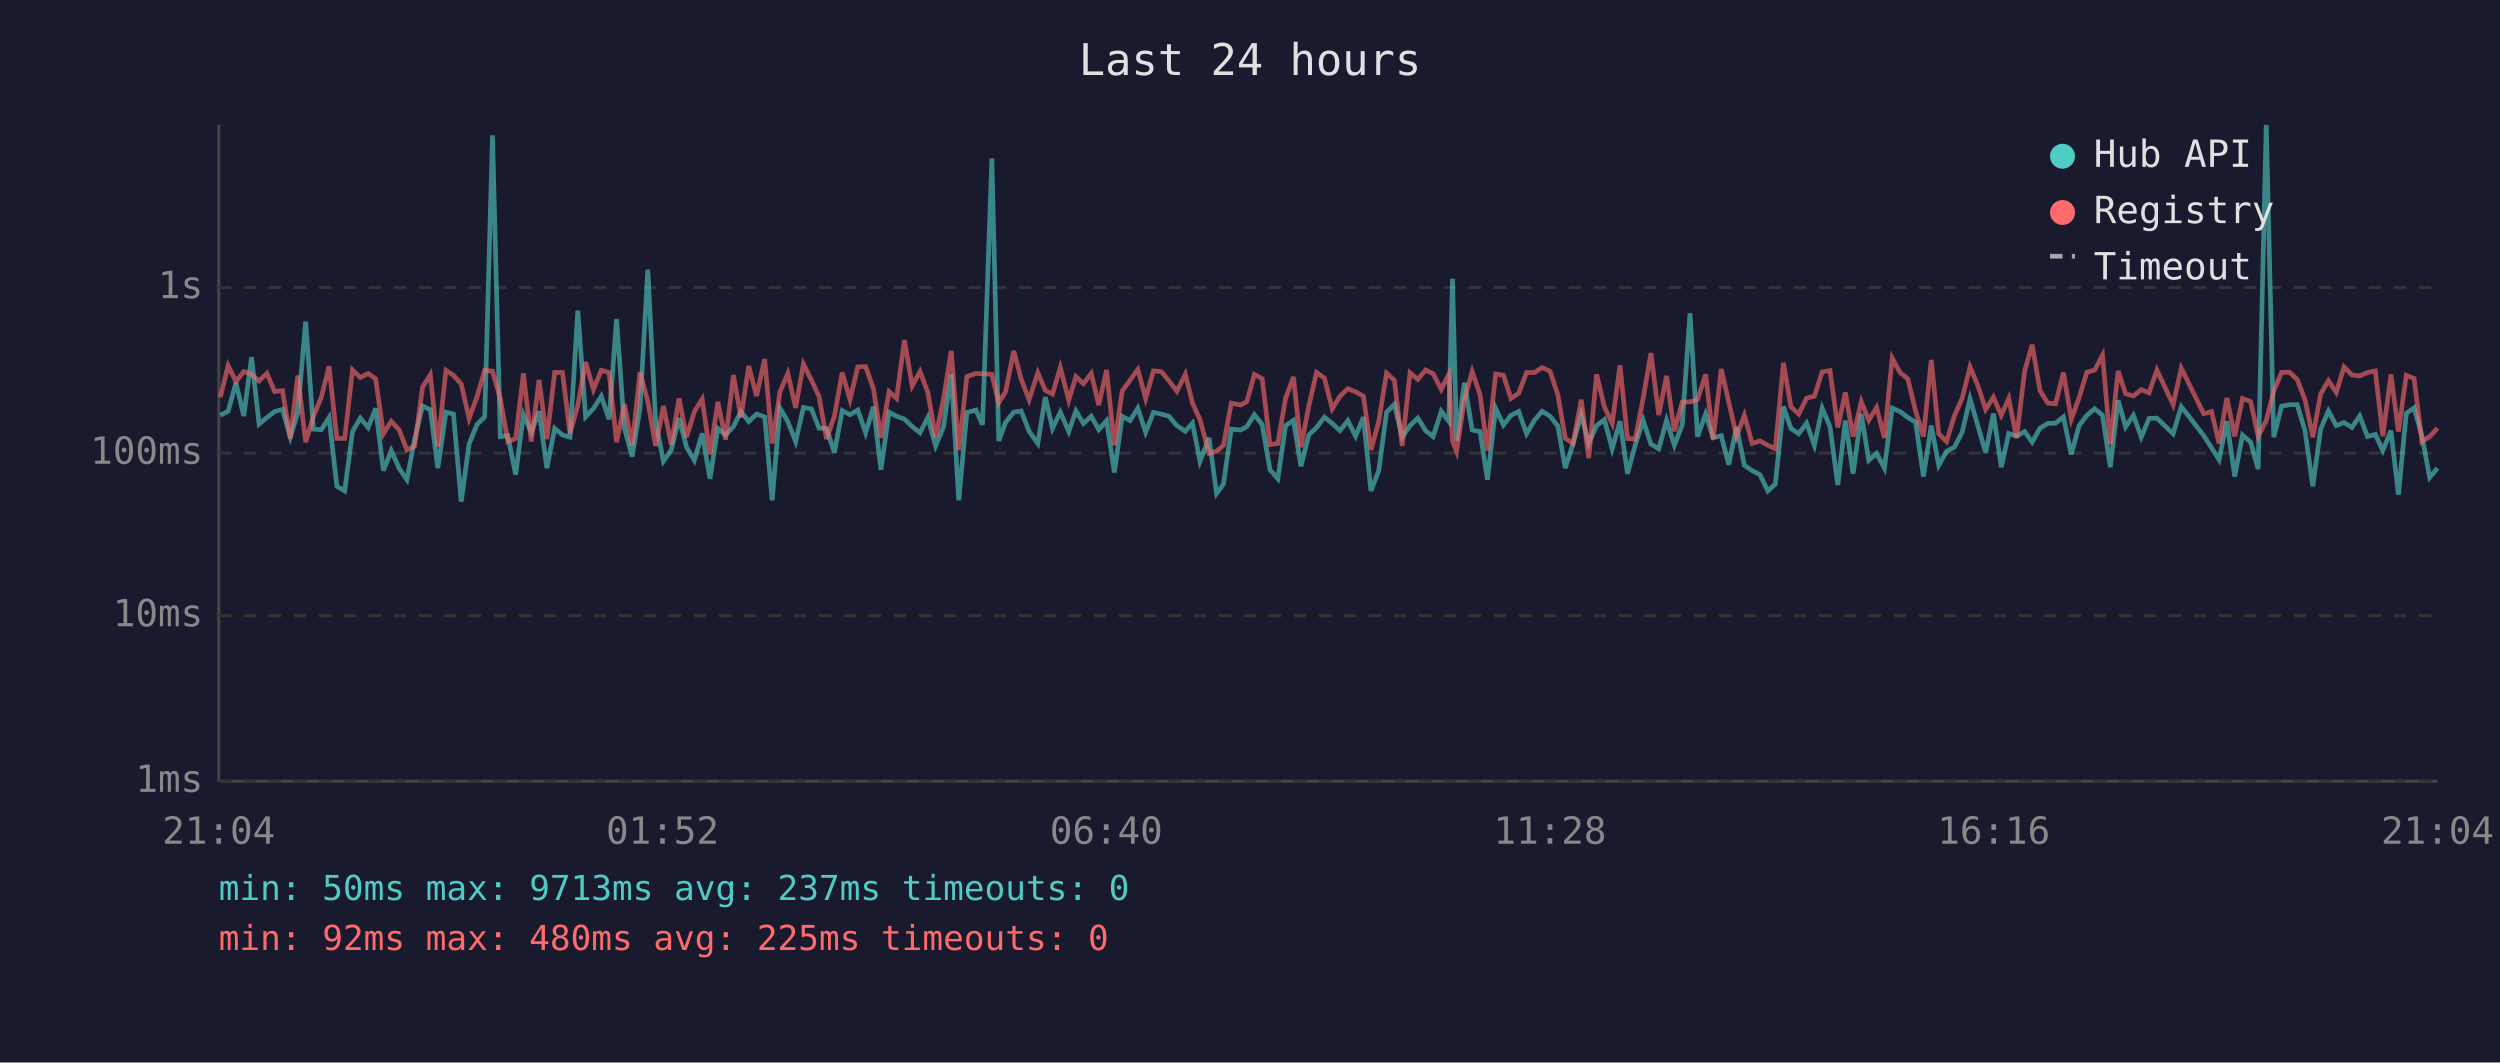
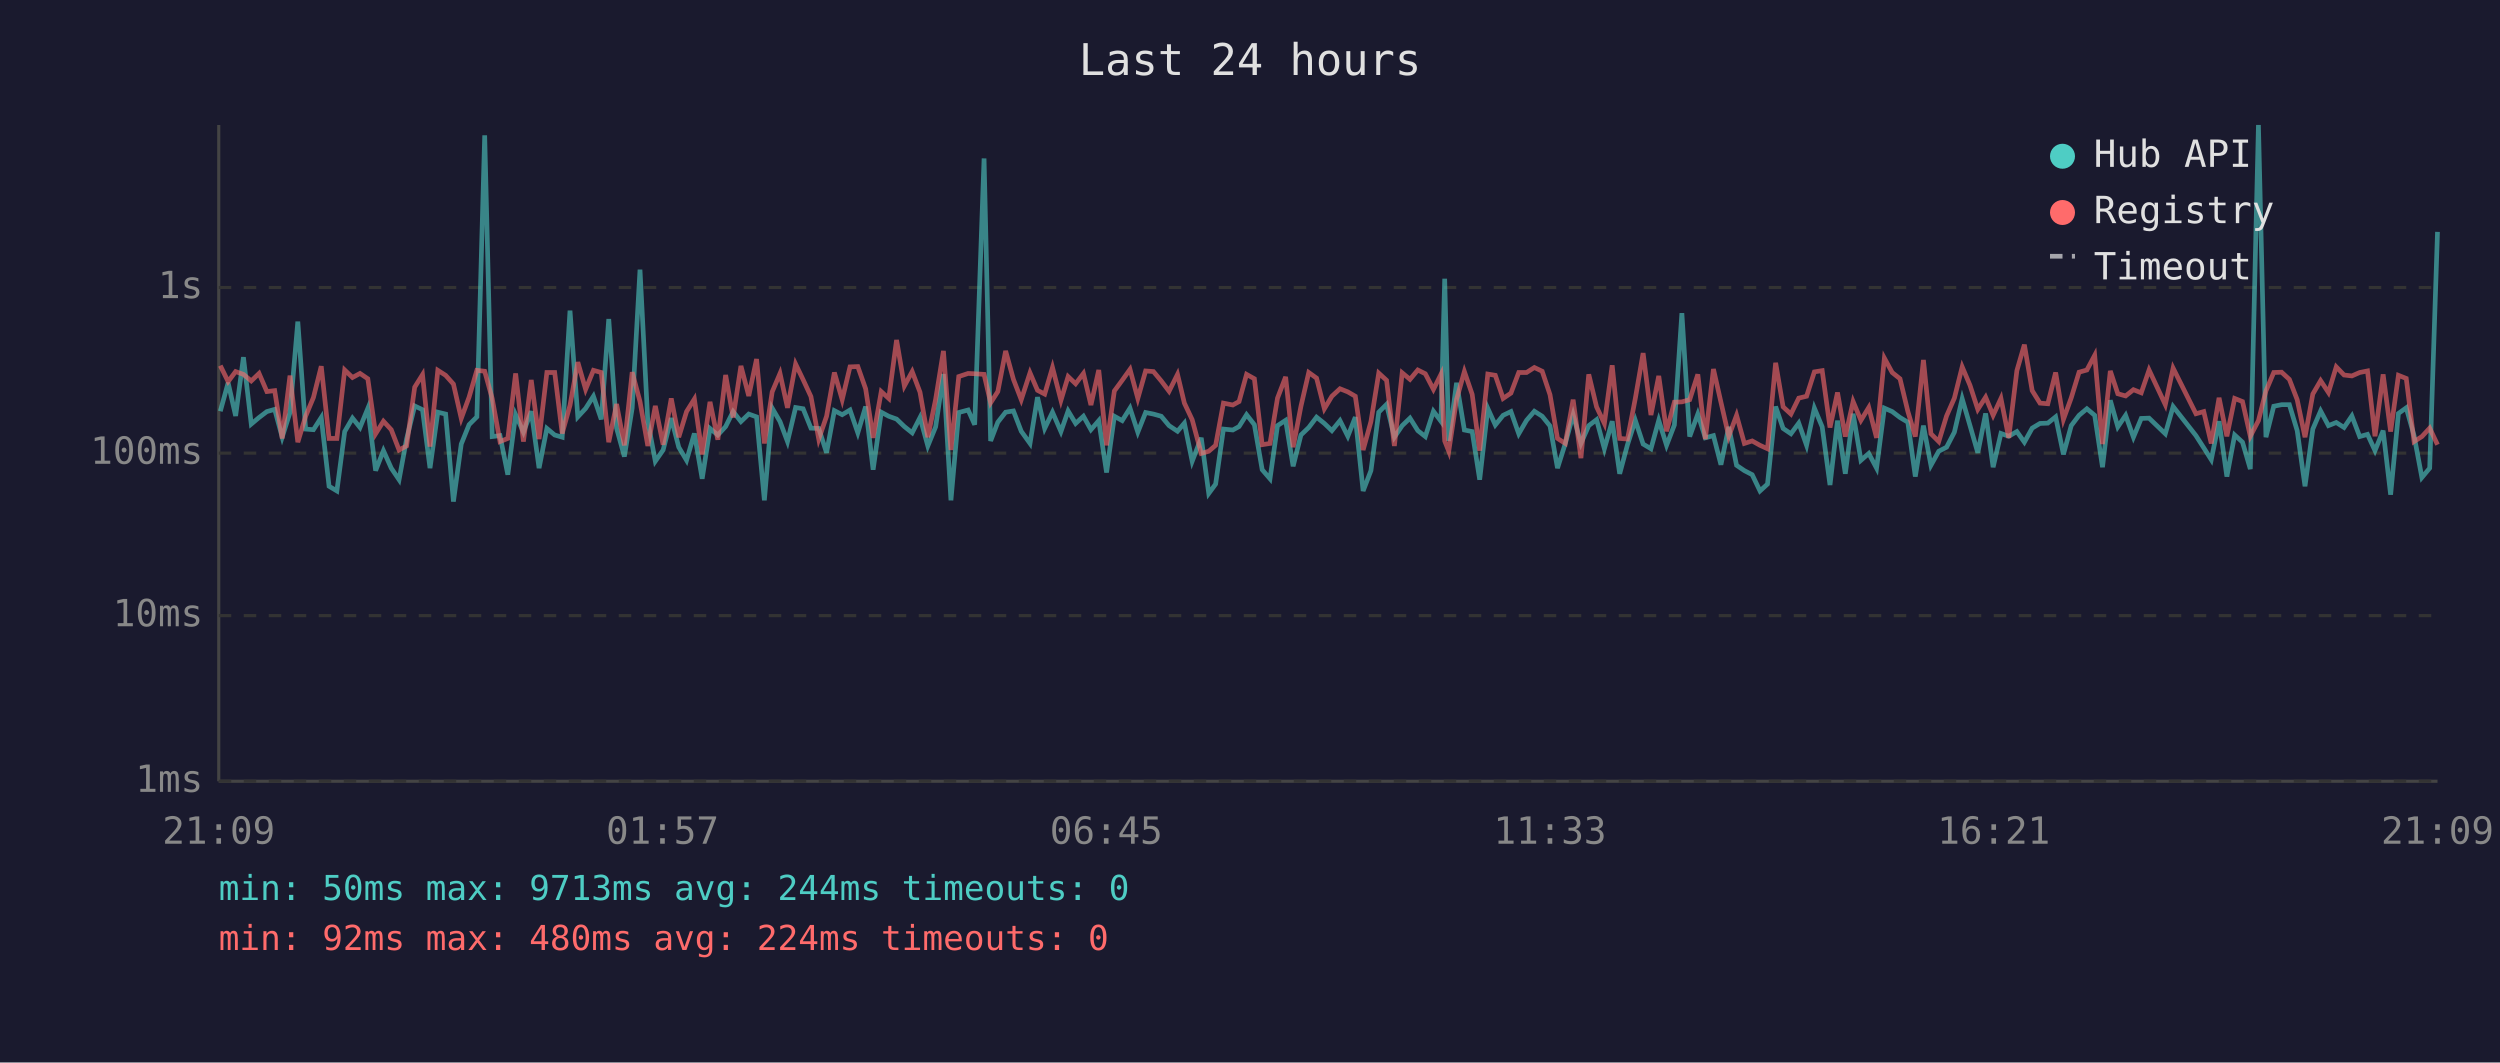
<svg xmlns="http://www.w3.org/2000/svg" viewBox="0 0 800 340" font-family="monospace" font-size="12">
  <rect width="800" height="340" fill="#1a1a2e" />
  <text x="400" y="24" fill="#e0e0e0" font-size="14" text-anchor="middle">Last 24 hours</text>
  <line x1="70" y1="40" x2="70" y2="250" stroke="#444" stroke-width="1" />
  <line x1="70" y1="250" x2="780" y2="250" stroke="#444" stroke-width="1" />
  <line x1="70" y1="250" x2="780" y2="250" stroke="#333" stroke-width="1" stroke-dasharray="4" />
  <text x="65" y="250" fill="#888" text-anchor="end" dominant-baseline="middle">1ms</text>
  <line x1="70" y1="197" x2="780" y2="197" stroke="#333" stroke-width="1" stroke-dasharray="4" />
  <text x="65" y="197" fill="#888" text-anchor="end" dominant-baseline="middle">10ms</text>
  <line x1="70" y1="145" x2="780" y2="145" stroke="#333" stroke-width="1" stroke-dasharray="4" />
  <text x="65" y="145" fill="#888" text-anchor="end" dominant-baseline="middle">100ms</text>
  <line x1="70" y1="92" x2="780" y2="92" stroke="#333" stroke-width="1" stroke-dasharray="4" />
  <text x="65" y="92" fill="#888" text-anchor="end" dominant-baseline="middle">1s</text>
-   <text x="70" y="270" fill="#888" text-anchor="middle">21:04</text>
-   <text x="212" y="270" fill="#888" text-anchor="middle">01:52</text>
-   <text x="354" y="270" fill="#888" text-anchor="middle">06:40</text>
-   <text x="496" y="270" fill="#888" text-anchor="middle">11:28</text>
-   <text x="638" y="270" fill="#888" text-anchor="middle">16:16</text>
-   <text x="780" y="270" fill="#888" text-anchor="middle">21:04</text>
-   <polyline points="70.5,132.9 73.0,131.6 75.5,122.5 78.0,133.1 80.5,114.3 82.9,135.7 85.4,133.6 87.9,131.7 90.4,131.0 92.9,139.9 95.3,132.0 97.8,102.9 100.3,137.3 102.8,137.5 105.3,133.6 107.8,155.6 110.3,157.1 112.8,138.1 115.3,133.8 117.8,136.8 120.2,130.7 122.7,150.6 125.2,144.2 127.7,149.8 130.2,153.5 132.7,140.5 135.2,129.9 137.7,131.1 140.1,149.8 142.7,131.9 145.1,132.5 147.6,160.5 150.1,142.1 152.6,135.9 155.1,133.4 157.6,43.3 160.1,139.7 162.5,139.4 165.0,151.9 167.5,132.7 170.0,138.3 172.5,131.6 175.0,149.8 177.5,137.1 180.0,139.2 182.4,139.9 184.9,99.4 187.4,133.4 189.9,130.7 192.4,126.8 194.9,134.2 197.3,102.1 199.8,137.0 202.3,146.1 204.8,130.6 207.3,86.3 209.8,134.9 212.3,147.6 214.8,144.0 217.3,133.8 219.7,143.1 222.2,147.3 224.7,138.7 227.2,153.2 229.7,137.1 232.2,139.2 234.7,136.5 237.1,131.7 239.6,134.9 242.1,132.5 244.7,133.4 247.1,160.1 249.6,130.6 252.1,134.9 254.6,141.3 257.1,130.4 259.6,130.8 262.1,137.0 264.5,137.1 267.0,144.9 269.5,131.4 272.0,132.7 274.5,131.2 277.0,138.5 279.5,130.1 281.9,150.3 284.5,131.9 286.9,133.2 289.4,134.1 291.9,136.5 294.4,138.5 296.9,133.6 299.4,142.7 301.9,136.6 304.4,119.7 306.8,160.1 309.4,132.0 312.3,131.2 314.4,135.9 317.4,50.7 319.6,141.1 321.8,135.1 324.4,131.9 326.8,131.5 329.3,138.0 332.1,141.9 334.5,127.1 336.8,137.1 339.3,131.9 342.0,138.1 344.3,131.5 346.7,135.5 349.2,133.2 351.6,137.5 354.1,134.6 356.6,151.2 359.1,133.2 361.6,134.6 364.1,130.6 366.6,138.3 369.1,132.0 371.6,132.5 374.1,133.2 376.6,136.2 379.3,138.0 381.6,135.4 384.0,147.6 386.9,140.1 389.3,157.9 391.5,154.9 394.0,137.3 397.0,137.6 399.0,136.5 401.4,132.7 403.9,135.9 406.4,150.3 408.9,153.2 411.4,136.2 413.9,134.5 416.3,149.2 418.8,139.2 421.3,136.8 423.8,133.5 426.3,135.5 428.8,137.8 431.3,134.6 433.8,139.6 436.3,133.5 438.7,157.1 441.2,150.6 443.7,131.9 446.2,129.4 448.7,139.9 451.2,136.2 453.7,133.8 456.2,137.8 458.6,139.7 461.2,131.6 463.6,134.8 464.8,89.2 466.1,141.1 468.6,122.5 471.1,137.6 473.6,138.1 476.0,153.5 478.6,130.7 481.1,136.0 483.5,132.9 486.0,131.7 488.5,138.8 491.0,134.5 493.5,131.6 496.0,133.2 498.5,136.3 500.9,149.8 503.4,141.9 506.0,132.7 508.4,141.9 510.9,136.2 513.4,134.3 515.9,143.6 518.4,134.8 520.8,151.6 523.3,142.3 525.8,134.5 528.3,142.1 530.8,143.6 533.3,134.5 535.8,142.5 538.3,136.0 540.8,100.2 543.2,139.7 545.8,132.5 548.2,140.1 550.8,139.4 553.2,148.7 555.7,136.6 558.2,148.9 560.7,150.6 563.2,151.9 565.7,157.1 568.1,154.9 570.7,130.1 573.1,137.1 575.6,138.8 578.1,135.4 580.6,142.5 583.1,130.6 585.6,136.6 588.1,155.2 590.5,134.6 593.0,151.6 595.6,132.4 598.0,147.3 600.5,145.1 603.0,149.8 605.5,130.6 608.0,131.7 610.5,133.6 613.0,135.1 615.5,152.5 618.0,136.2 620.4,148.9 622.9,144.4 625.4,143.1 627.9,138.3 630.4,127.6 632.9,136.2 635.4,144.9 637.9,132.3 640.4,149.5 642.8,138.7 645.3,139.6 647.9,138.1 650.3,141.5 652.8,137.0 655.3,135.5 657.8,135.4 660.3,133.4 662.8,145.4 665.3,136.2 667.8,132.9 670.3,130.8 672.8,132.9 675.3,149.5 677.8,128.1 680.2,136.6 682.7,132.9 685.2,139.9 687.7,133.9 690.2,133.8 695.4,138.8 698.0,130.1 705.2,139.4 707.7,143.3 710.1,147.1 712.6,134.8 715.1,152.5 717.6,139.2 720.2,141.5 722.6,150.1 725.2,40.0 727.6,139.9 730.1,130.0 732.6,129.5 735.1,129.5 737.6,137.8 740.1,155.6 742.6,137.3 745.1,131.5 747.6,136.2 750.1,135.2 752.6,136.8 755.1,133.1 757.6,139.7 760.1,139.0 762.5,144.2 765.1,137.8 767.5,158.3 770.0,132.3 772.5,130.5 775.0,139.4 777.5,152.8 780.0,149.8" fill="none" stroke="#4ecdc4" stroke-width="1.5" opacity="0.6" />
-   <polyline points="70.5,127.1 73.0,117.0 75.5,122.1 78.0,118.9 80.5,119.8 82.9,121.9 85.4,119.5 87.9,125.3 90.4,125.0 92.9,140.3 95.3,120.2 97.8,141.5 100.3,133.2 102.8,127.2 105.3,117.2 107.8,140.3 110.3,140.3 112.8,118.4 115.3,120.8 117.8,119.5 120.2,121.2 122.7,138.8 125.2,134.8 127.7,137.5 130.2,144.0 132.7,142.7 135.2,123.9 137.7,119.9 140.1,142.9 142.7,118.5 145.1,120.1 147.6,122.9 150.1,133.9 152.6,127.1 155.1,118.5 157.6,118.8 160.1,127.5 162.5,141.3 165.0,140.3 167.5,119.5 170.0,141.3 172.5,121.6 175.0,140.5 177.5,119.2 180.0,119.2 182.4,138.7 184.9,129.7 187.4,115.9 189.9,124.6 192.4,118.5 194.9,119.2 197.3,141.5 199.8,129.3 202.3,142.5 204.8,119.1 207.3,128.5 209.8,142.7 212.3,129.9 214.8,142.3 217.3,127.5 219.7,139.9 222.2,131.7 224.7,127.7 227.2,145.4 229.7,128.6 232.2,140.7 234.7,120.0 237.1,133.6 239.6,117.1 242.1,126.7 244.7,114.9 247.1,141.9 249.6,125.4 252.1,119.5 254.6,130.5 257.1,116.5 259.6,121.5 262.1,126.9 264.5,140.5 267.0,133.2 269.5,119.2 272.0,127.9 274.5,117.4 277.0,117.3 279.5,124.4 281.9,140.1 284.5,125.3 286.9,127.5 289.4,108.8 291.9,123.5 294.4,118.9 296.9,125.5 299.4,139.9 301.9,127.8 304.4,112.3 306.8,144.0 309.4,120.5 312.3,119.5 314.4,119.6 317.4,119.8 319.6,128.9 321.8,125.3 324.4,112.3 326.8,121.4 329.3,127.9 332.1,119.3 334.5,124.9 336.8,126.1 339.3,117.6 342.0,128.1 344.3,120.5 346.7,122.8 349.2,119.5 351.6,129.6 354.1,118.4 356.6,142.5 359.1,125.1 361.6,121.7 364.1,118.2 366.6,127.5 369.1,118.7 371.6,118.9 374.1,121.9 376.6,125.2 379.3,119.8 381.6,129.0 384.0,134.3 386.9,145.1 389.3,144.4 391.5,142.5 394.0,129.0 397.0,129.6 399.0,128.5 401.4,119.8 403.9,121.2 406.4,142.3 408.9,141.9 411.4,127.4 413.9,120.6 416.3,143.1 418.8,130.0 421.3,119.2 423.8,121.0 426.3,130.8 428.8,126.8 431.3,124.4 433.8,125.4 436.3,126.8 438.7,144.0 441.2,134.9 443.7,119.4 446.2,121.7 448.7,142.7 451.2,119.3 453.7,121.4 456.2,118.4 458.6,119.6 461.2,124.6 463.6,119.8 464.8,141.1 466.1,144.4 468.6,127.8 471.1,118.9 473.6,126.2 476.0,144.2 478.6,119.7 481.1,120.1 483.5,127.5 486.0,125.8 488.5,119.2 491.0,119.2 493.5,117.6 496.0,118.8 498.5,126.3 500.9,140.3 503.4,141.9 506.0,127.9 508.4,146.6 510.9,119.8 513.4,130.2 515.9,135.5 518.4,116.9 520.8,140.3 523.3,140.5 525.8,127.5 528.3,113.0 530.8,132.8 533.3,120.3 535.8,138.0 538.3,128.7 540.8,128.6 543.2,127.9 545.8,119.8 548.2,140.5 550.8,118.1 553.2,128.7 555.7,139.6 558.2,132.9 560.7,141.9 563.2,141.1 565.7,142.5 568.1,143.6 570.7,116.1 573.1,130.2 575.6,132.5 578.1,127.4 580.6,126.8 583.1,119.0 585.6,118.6 588.1,136.8 590.5,125.6 593.0,139.7 595.6,128.5 598.0,134.5 600.5,130.4 603.0,140.1 605.5,114.6 608.0,119.2 610.5,121.2 613.0,131.6 615.5,139.7 618.0,115.2 620.4,138.8 622.9,141.3 625.4,133.1 627.9,127.4 630.4,117.4 632.9,123.3 635.4,131.0 637.9,127.1 640.4,132.9 642.8,127.5 645.3,140.1 647.9,118.6 650.3,110.3 652.8,125.0 655.3,129.0 657.8,129.2 660.3,119.2 662.8,134.2 665.3,127.3 667.8,119.1 670.3,118.4 672.8,113.7 675.3,142.1 677.8,118.7 680.2,126.0 682.7,126.7 685.2,124.7 687.7,125.7 690.2,118.4 695.4,129.5 698.0,117.8 705.2,132.4 707.7,131.7 710.1,141.9 712.6,127.3 715.1,139.6 717.6,127.5 720.2,128.5 722.6,139.6 725.2,134.6 727.6,125.1 730.1,119.2 732.6,119.1 735.1,121.4 737.6,127.9 740.1,139.9 742.6,126.1 745.1,121.8 747.6,125.6 750.1,117.4 752.6,120.0 755.1,120.3 757.6,119.2 760.1,118.7 762.5,139.6 765.1,119.8 767.5,138.1 770.0,120.1 772.5,121.1 775.0,141.3 777.5,139.7 780.0,137.0" fill="none" stroke="#ff6b6b" stroke-width="1.5" opacity="0.6" />
+   <text x="70" y="270" fill="#888" text-anchor="middle">21:09</text>
+   <text x="212" y="270" fill="#888" text-anchor="middle">01:57</text>
+   <text x="354" y="270" fill="#888" text-anchor="middle">06:45</text>
+   <text x="496" y="270" fill="#888" text-anchor="middle">11:33</text>
+   <text x="638" y="270" fill="#888" text-anchor="middle">16:21</text>
+   <text x="780" y="270" fill="#888" text-anchor="middle">21:09</text>
+   <polyline points="70.5,131.6 73.0,122.5 75.4,133.1 77.9,114.3 80.4,135.7 82.9,133.6 85.4,131.7 87.9,131.0 90.3,139.9 92.8,132.0 95.3,102.9 97.8,137.3 100.3,137.5 102.8,133.6 105.3,155.6 107.8,157.1 110.3,138.1 112.8,133.8 115.2,136.8 117.7,130.7 120.2,150.6 122.7,144.2 125.2,149.8 127.7,153.5 130.1,140.5 132.7,129.9 135.2,131.1 137.6,149.8 140.1,131.9 142.6,132.5 145.1,160.5 147.6,142.1 150.1,135.9 152.6,133.4 155.1,43.3 157.5,139.7 160.0,139.4 162.5,151.9 165.0,132.7 167.5,138.3 170.0,131.6 172.5,149.8 175.0,137.1 177.5,139.2 179.9,139.9 182.4,99.4 184.9,133.4 187.4,130.7 189.9,126.8 192.4,134.2 194.8,102.1 197.3,137.0 199.8,146.1 202.3,130.6 204.8,86.3 207.3,134.9 209.7,147.6 212.2,144.0 214.8,133.8 217.2,143.1 219.7,147.3 222.2,138.7 224.7,153.2 227.2,137.1 229.7,139.2 232.2,136.5 234.6,131.7 237.1,134.9 239.6,132.5 242.1,133.4 244.6,160.1 247.1,130.6 249.6,134.9 252.0,141.3 254.6,130.4 257.0,130.8 259.5,137.0 262.0,137.1 264.5,144.9 267.0,131.4 269.5,132.7 272.0,131.2 274.5,138.5 277.0,130.1 279.4,150.3 282.0,131.9 284.4,133.2 286.9,134.1 289.4,136.5 291.9,138.5 294.4,133.6 296.9,142.7 299.4,136.6 301.9,119.7 304.3,160.1 306.8,132.0 309.8,131.2 311.9,135.9 314.9,50.7 317.0,141.1 319.3,135.1 321.8,131.9 324.3,131.5 326.8,138.0 329.6,141.9 332.0,127.1 334.3,137.1 336.8,131.9 339.5,138.1 341.8,131.5 344.2,135.5 346.7,133.2 349.1,137.5 351.6,134.6 354.1,151.2 356.6,133.2 359.1,134.6 361.6,130.6 364.1,138.3 366.6,132.0 369.1,132.5 371.6,133.2 374.1,136.2 376.8,138.0 379.0,135.4 381.5,147.6 384.4,140.1 386.8,157.9 389.0,154.9 391.5,137.3 394.5,137.6 396.5,136.5 398.9,132.7 401.4,135.9 403.9,150.3 406.4,153.2 408.8,136.2 411.4,134.5 413.8,149.2 416.3,139.2 418.8,136.8 421.3,133.5 423.8,135.5 426.2,137.8 428.8,134.6 431.3,139.6 433.7,133.5 436.2,157.1 438.7,150.6 441.2,131.9 443.7,129.4 446.2,139.9 448.7,136.2 451.2,133.8 453.7,137.8 456.1,139.7 458.7,131.6 461.1,134.8 462.3,89.2 463.6,141.1 466.1,122.5 468.6,137.6 471.1,138.1 473.5,153.5 476.1,130.7 478.5,136.0 481.0,132.9 483.5,131.7 486.0,138.8 488.5,134.5 491.0,131.6 493.5,133.2 496.0,136.3 498.4,149.8 500.9,141.9 503.4,132.7 505.9,141.9 508.4,136.2 510.9,134.3 513.4,143.6 515.9,134.8 518.3,151.6 520.8,142.3 523.3,134.5 525.8,142.1 528.3,143.6 530.8,134.5 533.3,142.5 535.8,136.0 538.2,100.2 540.7,139.7 543.3,132.5 545.7,140.1 548.3,139.4 550.7,148.7 553.2,136.6 555.7,148.9 558.2,150.6 560.7,151.9 563.2,157.1 565.6,154.9 568.2,130.1 570.6,137.1 573.1,138.8 575.6,135.4 578.1,142.5 580.6,130.6 583.1,136.6 585.6,155.2 588.0,134.6 590.5,151.6 593.0,132.4 595.5,147.3 598.0,145.1 600.5,149.8 603.0,130.6 605.5,131.7 608.0,133.6 610.5,135.1 612.9,152.5 615.5,136.2 617.9,148.9 620.4,144.4 622.9,143.1 625.4,138.3 627.9,127.6 630.4,136.2 632.9,144.9 635.4,132.3 637.8,149.5 640.3,138.7 642.8,139.6 645.4,138.1 647.8,141.5 650.3,137.0 652.8,135.5 655.3,135.4 657.8,133.4 660.3,145.4 662.8,136.2 665.3,132.9 667.8,130.8 670.3,132.9 672.8,149.5 675.3,128.1 677.7,136.6 680.2,132.9 682.7,139.9 685.2,133.9 687.7,133.8 692.9,138.8 695.4,130.1 702.7,139.4 705.2,143.3 707.6,147.1 710.1,134.8 712.6,152.5 715.1,139.2 717.6,141.5 720.1,150.1 722.7,40.0 725.1,139.9 727.6,130.0 730.1,129.5 732.6,129.5 735.1,137.8 737.6,155.6 740.1,137.3 742.6,131.5 745.1,136.2 747.6,135.2 750.1,136.8 752.6,133.1 755.1,139.7 757.6,139.0 760.0,144.2 762.6,137.8 765.0,158.3 767.5,132.3 770.0,130.5 772.5,139.4 775.0,152.8 777.5,149.8 780.0,74.2" fill="none" stroke="#4ecdc4" stroke-width="1.5" opacity="0.6" />
+   <polyline points="70.5,117.0 73.0,122.1 75.4,118.9 77.9,119.8 80.4,121.9 82.9,119.5 85.4,125.3 87.9,125.0 90.3,140.3 92.8,120.2 95.3,141.5 97.8,133.2 100.3,127.2 102.8,117.2 105.3,140.3 107.8,140.3 110.3,118.4 112.8,120.8 115.2,119.5 117.7,121.2 120.2,138.8 122.7,134.8 125.2,137.5 127.7,144.0 130.1,142.7 132.7,123.9 135.2,119.9 137.6,142.9 140.1,118.5 142.6,120.1 145.1,122.9 147.6,133.9 150.1,127.1 152.6,118.5 155.1,118.8 157.5,127.5 160.0,141.3 162.5,140.3 165.0,119.5 167.5,141.3 170.0,121.6 172.5,140.5 175.0,119.2 177.5,119.2 179.9,138.7 182.4,129.7 184.9,115.9 187.4,124.6 189.9,118.5 192.4,119.2 194.8,141.5 197.3,129.3 199.8,142.5 202.3,119.1 204.8,128.5 207.3,142.7 209.7,129.9 212.2,142.3 214.8,127.5 217.2,139.9 219.7,131.7 222.2,127.7 224.7,145.4 227.2,128.6 229.7,140.7 232.2,120.0 234.6,133.6 237.1,117.1 239.6,126.7 242.1,114.9 244.6,141.9 247.1,125.4 249.6,119.5 252.0,130.5 254.6,116.5 257.0,121.5 259.5,126.9 262.0,140.5 264.5,133.2 267.0,119.2 269.5,127.9 272.0,117.4 274.5,117.3 277.0,124.4 279.4,140.1 282.0,125.3 284.4,127.5 286.9,108.8 289.4,123.5 291.9,118.9 294.4,125.5 296.9,139.9 299.4,127.8 301.9,112.3 304.3,144.0 306.8,120.5 309.8,119.5 311.9,119.6 314.9,119.8 317.0,128.9 319.3,125.3 321.8,112.3 324.3,121.4 326.8,127.9 329.6,119.3 332.0,124.9 334.3,126.1 336.8,117.6 339.5,128.1 341.8,120.5 344.2,122.8 346.7,119.5 349.1,129.6 351.6,118.4 354.1,142.5 356.6,125.1 359.1,121.7 361.6,118.2 364.1,127.5 366.6,118.7 369.1,118.9 371.6,121.9 374.1,125.2 376.8,119.8 379.0,129.0 381.5,134.3 384.4,145.1 386.8,144.4 389.0,142.5 391.5,129.0 394.5,129.6 396.5,128.5 398.9,119.8 401.4,121.2 403.9,142.3 406.4,141.9 408.8,127.4 411.4,120.6 413.8,143.1 416.3,130.0 418.8,119.2 421.3,121.0 423.8,130.8 426.2,126.8 428.8,124.4 431.3,125.4 433.7,126.8 436.2,144.0 438.7,134.9 441.2,119.4 443.7,121.7 446.2,142.7 448.7,119.3 451.2,121.4 453.7,118.4 456.1,119.6 458.7,124.6 461.1,119.8 462.3,141.1 463.6,144.4 466.1,127.8 468.6,118.9 471.1,126.2 473.5,144.2 476.1,119.7 478.5,120.1 481.0,127.5 483.5,125.8 486.0,119.2 488.5,119.2 491.0,117.6 493.5,118.8 496.0,126.3 498.4,140.3 500.9,141.9 503.4,127.9 505.9,146.6 508.4,119.8 510.9,130.2 513.4,135.5 515.9,116.9 518.3,140.3 520.8,140.5 523.3,127.5 525.8,113.0 528.3,132.8 530.8,120.3 533.3,138.0 535.8,128.7 538.2,128.6 540.7,127.9 543.3,119.8 545.7,140.5 548.3,118.1 550.7,128.7 553.2,139.6 555.7,132.9 558.2,141.9 560.7,141.1 563.2,142.5 565.6,143.6 568.2,116.1 570.6,130.2 573.1,132.5 575.6,127.4 578.1,126.8 580.6,119.0 583.1,118.6 585.6,136.8 588.0,125.6 590.5,139.7 593.0,128.5 595.5,134.5 598.0,130.4 600.5,140.1 603.0,114.6 605.5,119.2 608.0,121.2 610.5,131.6 612.9,139.7 615.5,115.2 617.9,138.8 620.4,141.3 622.9,133.1 625.4,127.4 627.9,117.4 630.4,123.3 632.9,131.0 635.4,127.1 637.8,132.9 640.3,127.5 642.8,140.1 645.4,118.6 647.8,110.3 650.3,125.0 652.8,129.0 655.3,129.2 657.8,119.2 660.3,134.2 662.8,127.3 665.3,119.1 667.8,118.4 670.3,113.7 672.8,142.1 675.3,118.7 677.7,126.0 680.2,126.7 682.7,124.7 685.2,125.7 687.7,118.4 692.9,129.5 695.4,117.8 702.7,132.4 705.2,131.7 707.6,141.9 710.1,127.3 712.6,139.6 715.1,127.5 717.6,128.5 720.1,139.6 722.7,134.6 725.1,125.1 727.6,119.2 730.1,119.1 732.6,121.4 735.1,127.9 737.6,139.9 740.1,126.1 742.6,121.8 745.1,125.6 747.6,117.4 750.1,120.0 752.6,120.3 755.1,119.2 757.6,118.7 760.0,139.6 762.6,119.8 765.0,138.1 767.5,120.1 770.0,121.1 772.5,141.3 775.0,139.7 777.5,137.0 780.0,142.3" fill="none" stroke="#ff6b6b" stroke-width="1.5" opacity="0.6" />
  <circle cx="660" cy="50" r="4" fill="#4ecdc4" />
  <text x="670" y="50" fill="#e0e0e0" dominant-baseline="middle">Hub API</text>
  <circle cx="660" cy="68" r="4" fill="#ff6b6b" />
  <text x="670" y="68" fill="#e0e0e0" dominant-baseline="middle">Registry</text>
  <line x1="656" y1="82" x2="664" y2="82" stroke="#e0e0e0" stroke-width="1.5" stroke-dasharray="4,3" opacity="0.7" />
  <text x="670" y="86" fill="#e0e0e0" dominant-baseline="middle">Timeout</text>
-   <text x="70" y="288" fill="#4ecdc4" font-size="11">min: 50ms  max: 9713ms  avg: 237ms  timeouts: 0</text>
-   <text x="70" y="304" fill="#ff6b6b" font-size="11">min: 92ms  max: 480ms  avg: 225ms  timeouts: 0</text>
+   <text x="70" y="288" fill="#4ecdc4" font-size="11">min: 50ms  max: 9713ms  avg: 244ms  timeouts: 0</text>
+   <text x="70" y="304" fill="#ff6b6b" font-size="11">min: 92ms  max: 480ms  avg: 224ms  timeouts: 0</text>
</svg>
